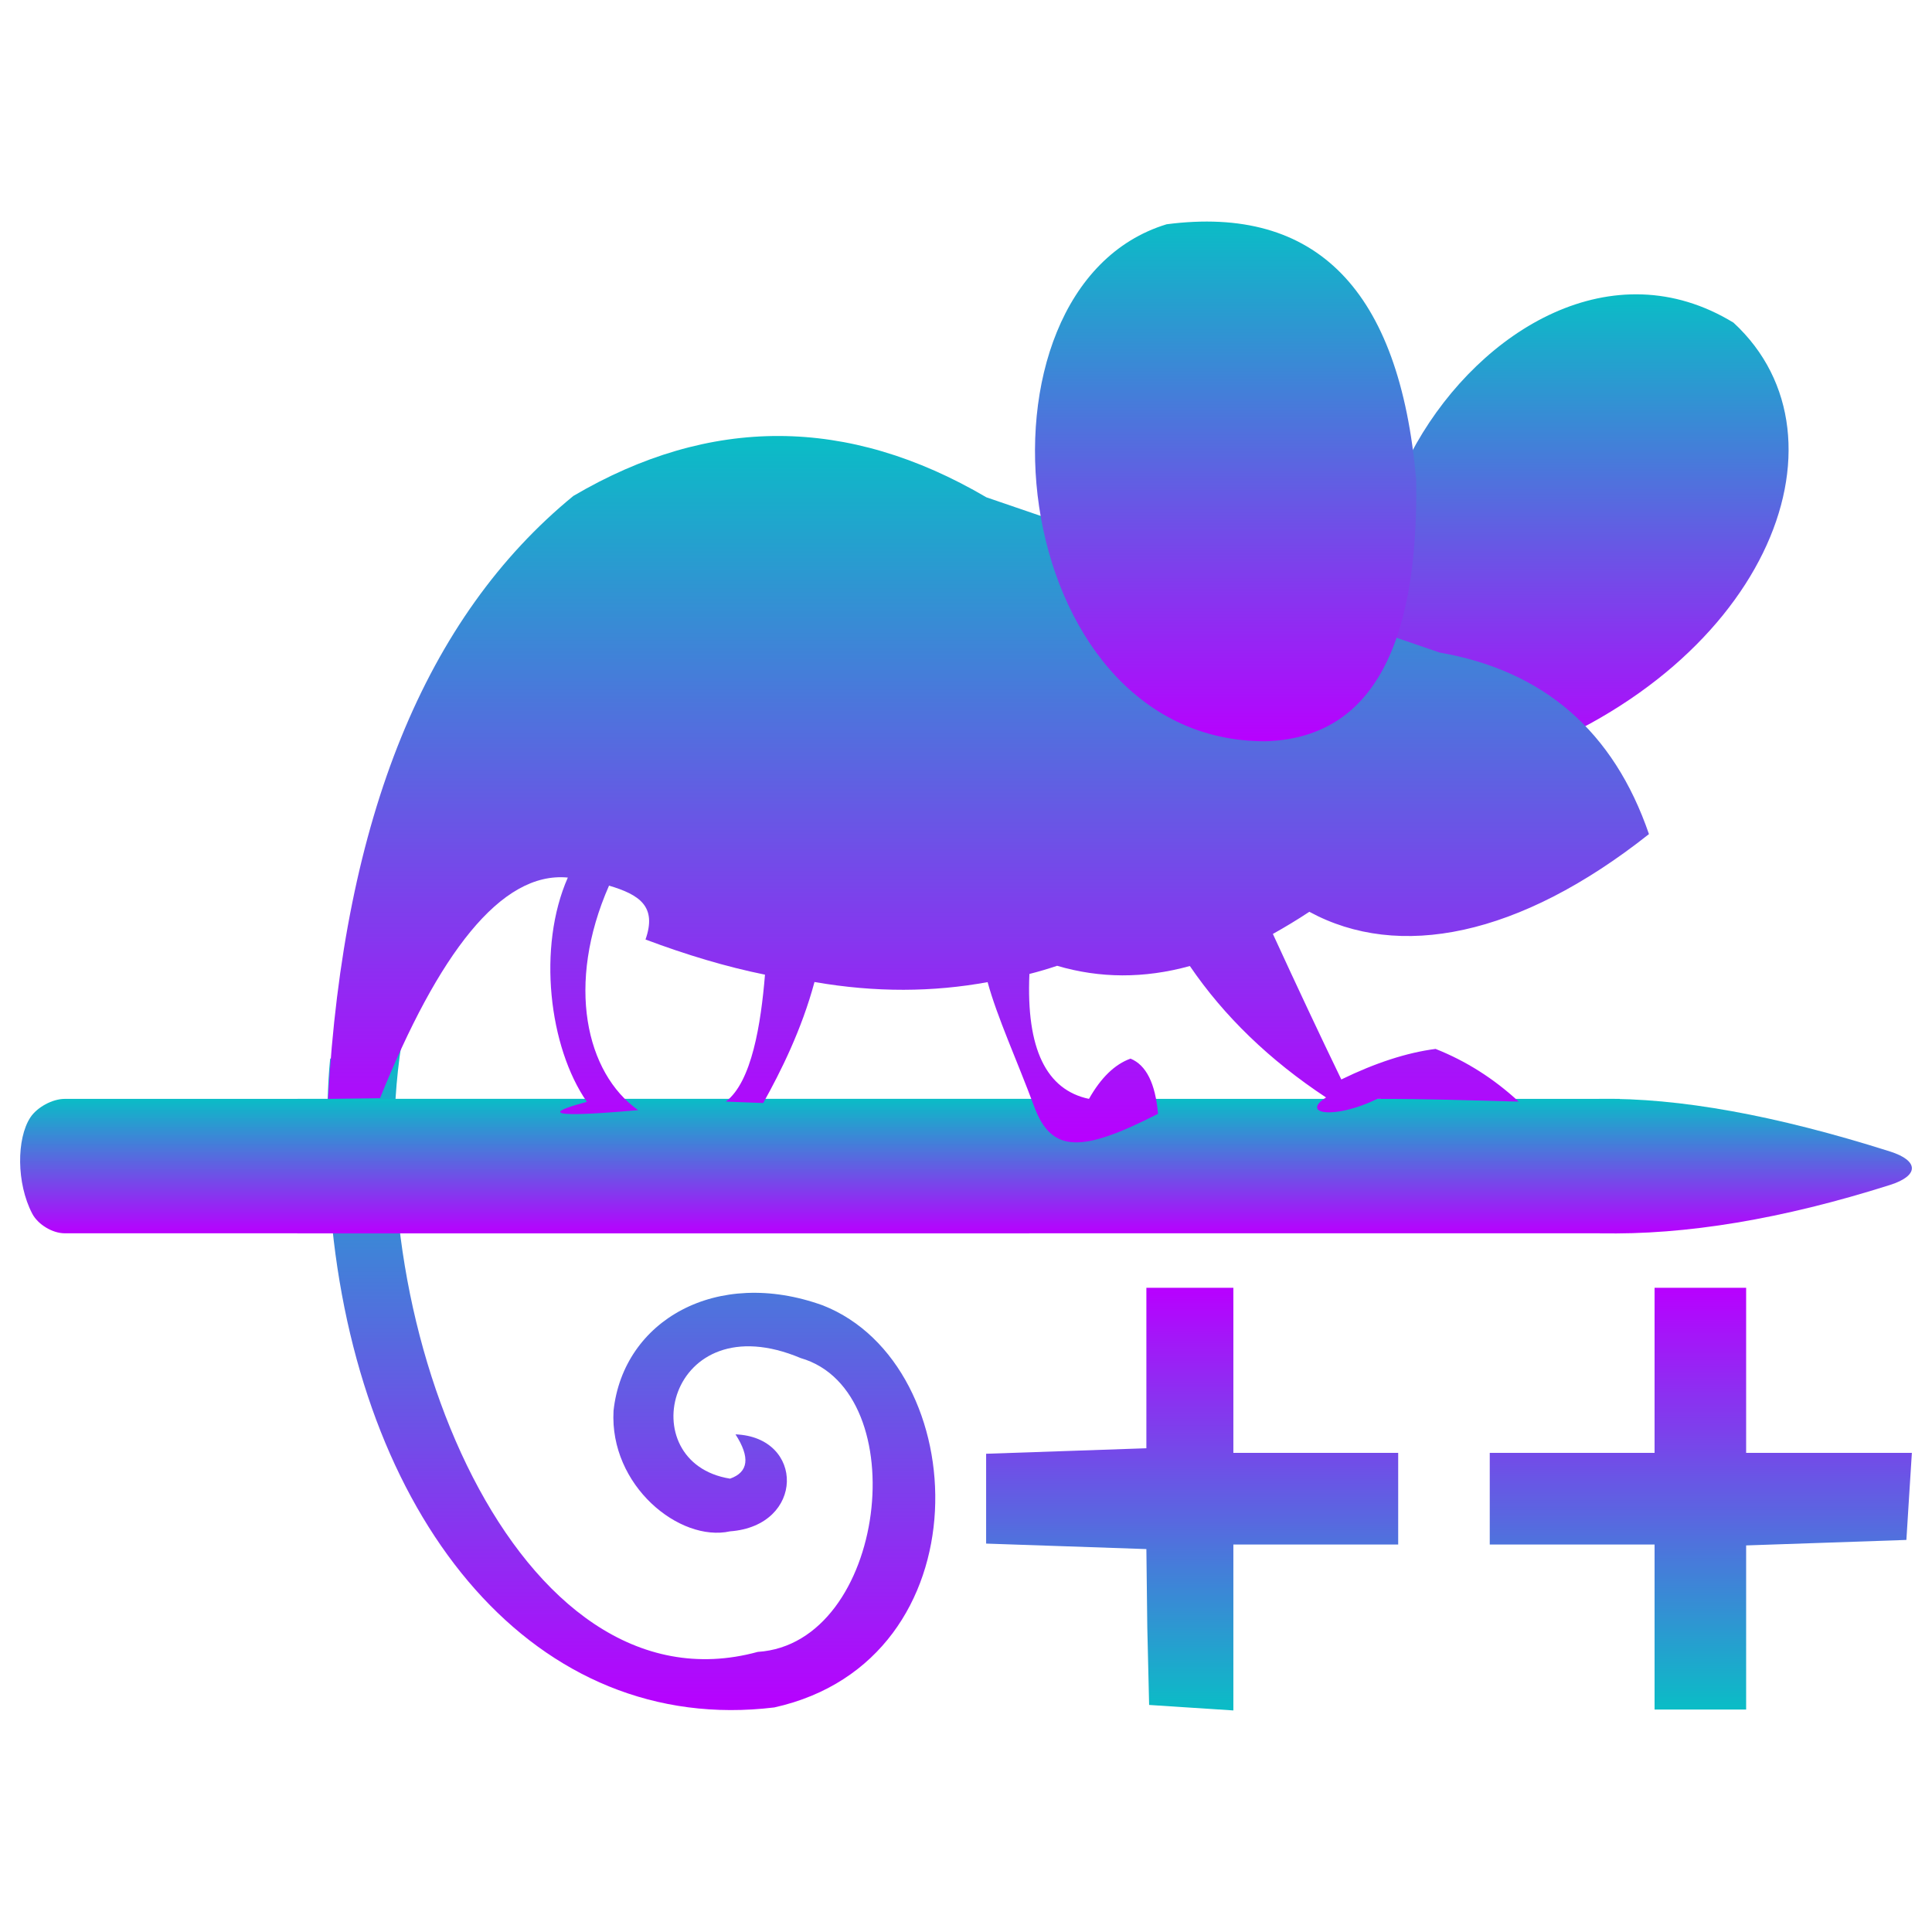
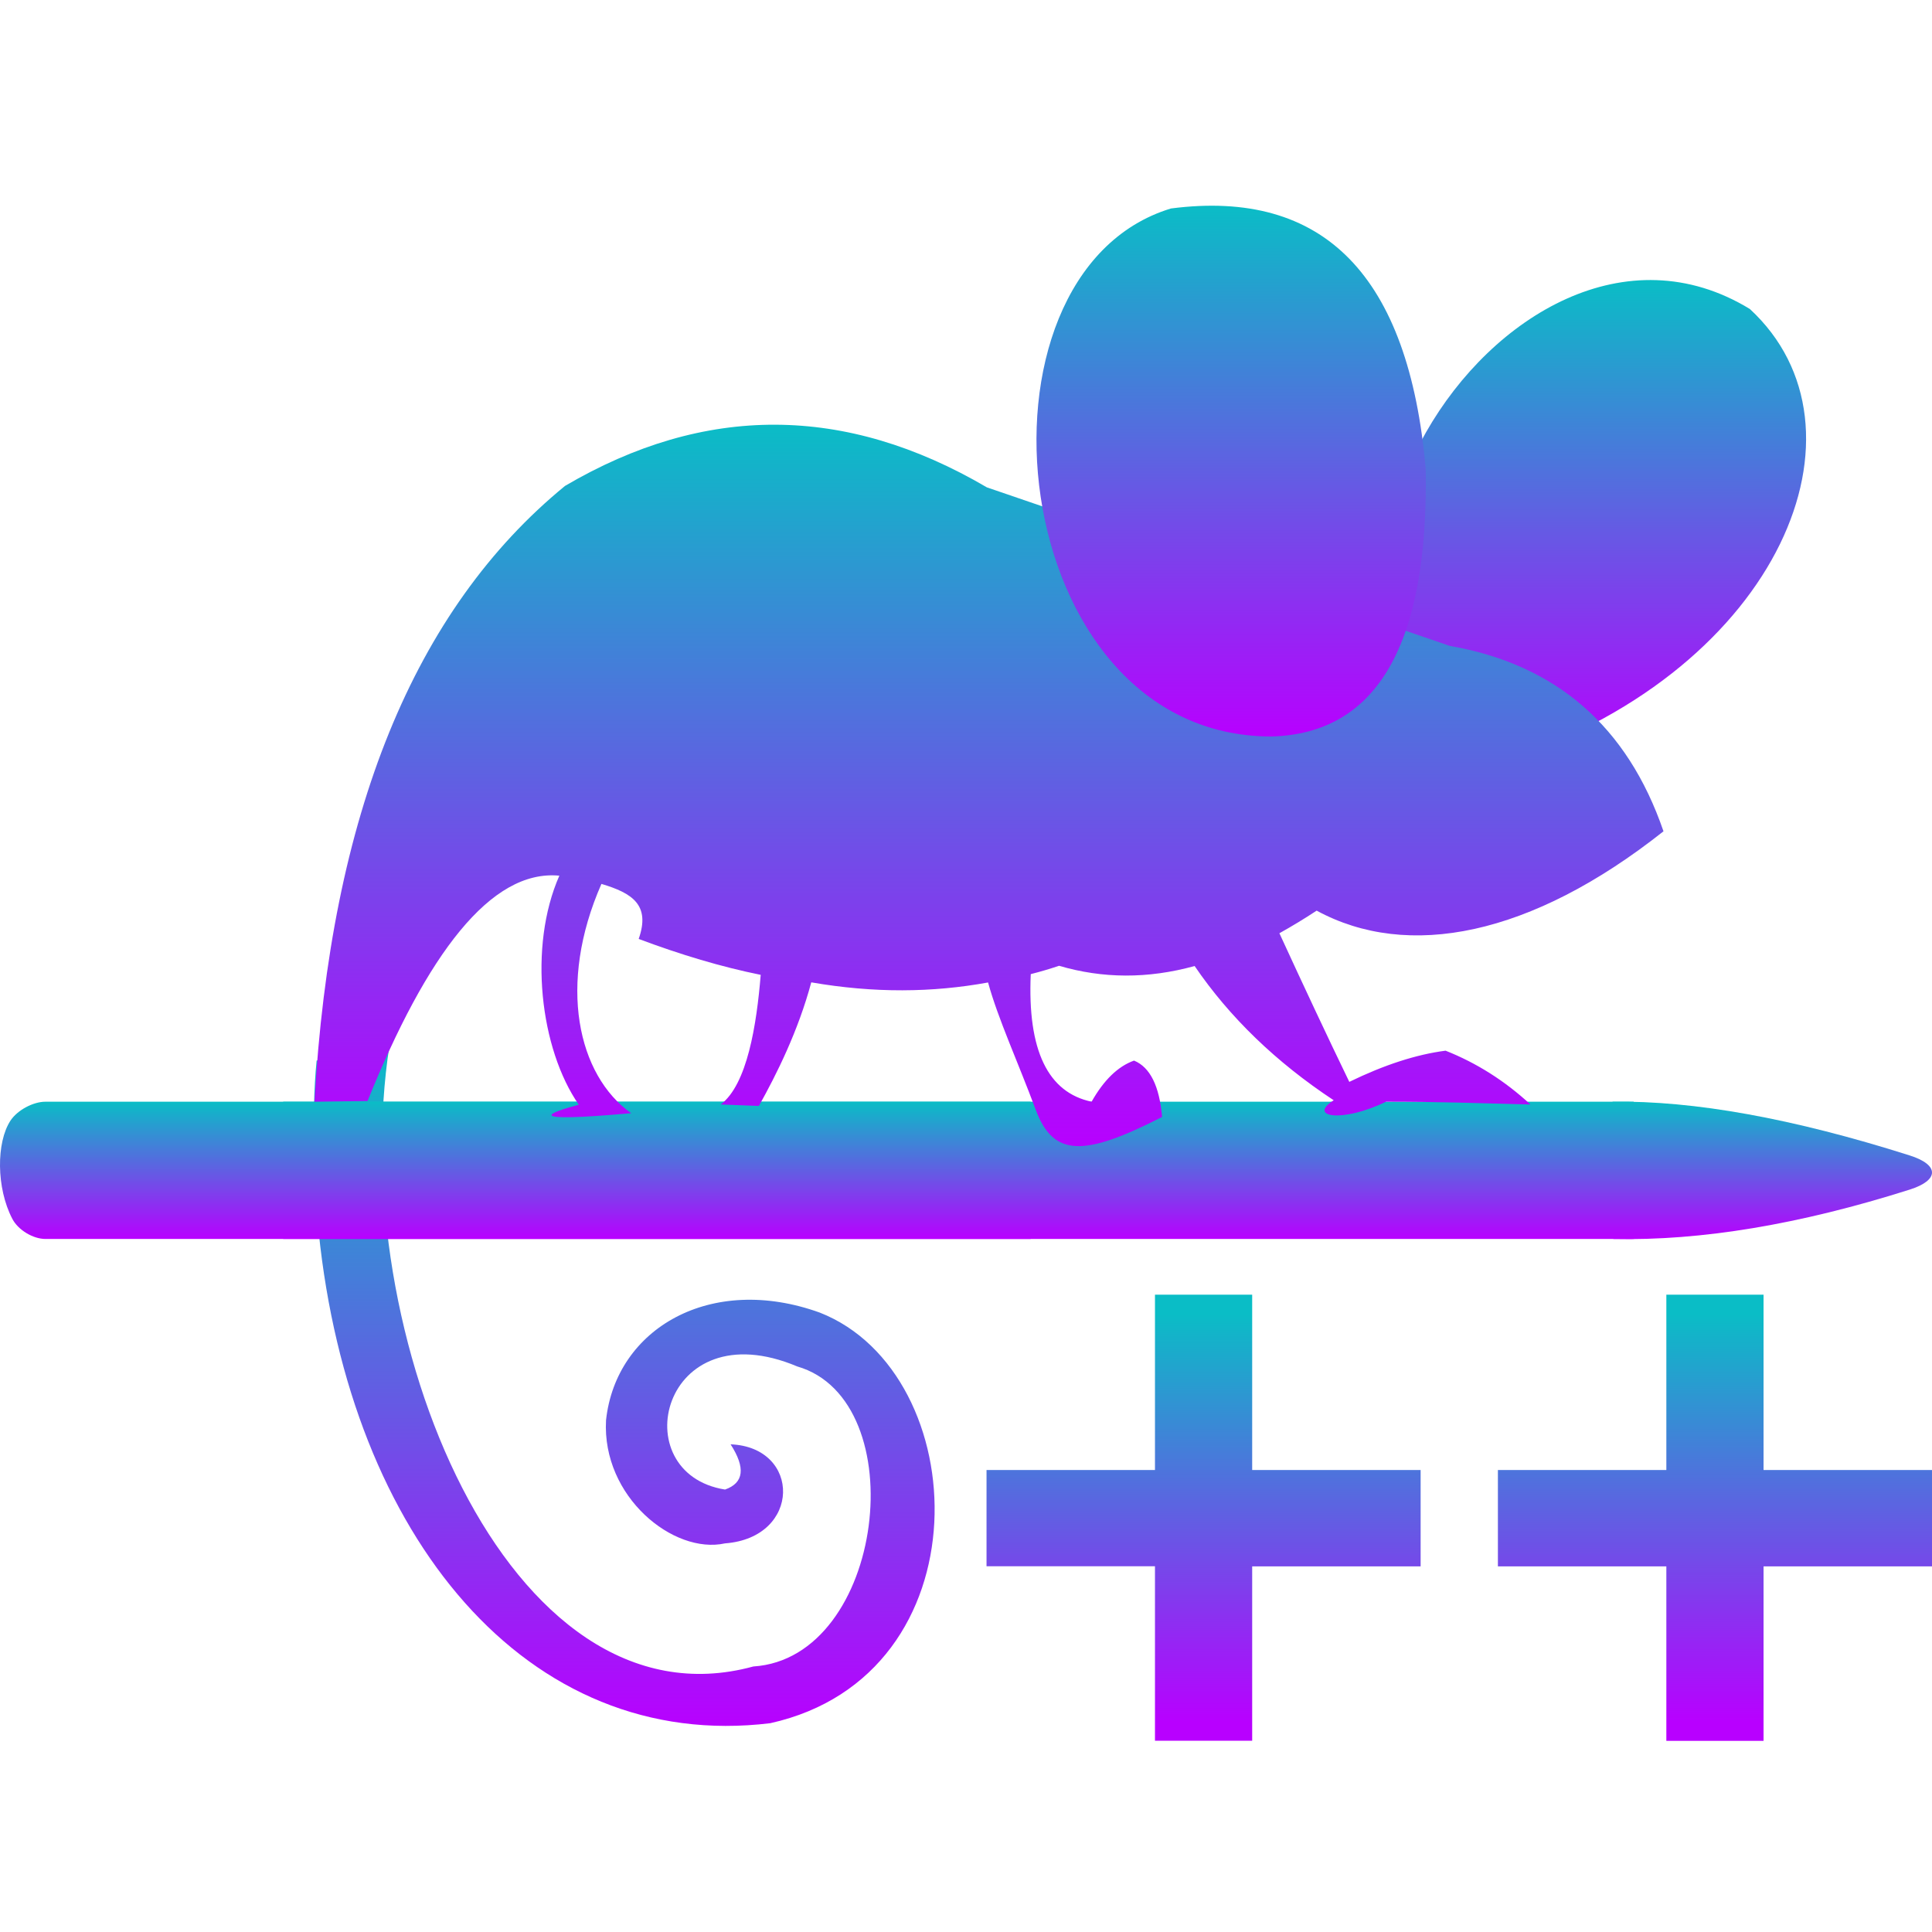
- <svg xmlns="http://www.w3.org/2000/svg" width="48" height="48" version="1.1" id="svg6819">
-   <defs id="defs6801">
+ <svg xmlns="http://www.w3.org/2000/svg" width="16" height="16" version="1.1" id="svg6819">
+   <defs>
    <style id="current-color-scheme" type="text/css">
-    .ColorScheme-Text { color: #0abdc6; } .ColorScheme-Highlight { color:#5294e2; }
-   </style>
-     <linearGradient id="arrongin" x1="0" x2="0" y1="0" y2="1">
-       <stop offset="0%" style="stop-color:#dd9b44; stop-opacity:1" id="stop6743" />
-       <stop offset="100%" style="stop-color:#ad6c16; stop-opacity:1" id="stop6745" />
+          .ColorScheme-Text { color: #0abdc6; } .ColorScheme-Highlight { color:#5294e2; }
+       </style>
+     <linearGradient id="arrongin" x1="0%" x2="0%" y1="0%" y2="100%">
+       <stop offset="0%" style="stop-color:#dd9b44; stop-opacity:1" />
+       <stop offset="100%" style="stop-color:#ad6c16; stop-opacity:1" />
    </linearGradient>
-     <linearGradient id="aurora" x1="0" x2="0" y1="0" y2="1">
-       <stop offset="0%" style="stop-color:#09D4DF; stop-opacity:1" id="stop6748" />
-       <stop offset="100%" style="stop-color:#9269F4; stop-opacity:1" id="stop6750" />
+     <linearGradient id="aurora" x1="0%" x2="0%" y1="0%" y2="100%">
+       <stop offset="0%" style="stop-color:#09D4DF; stop-opacity:1" />
+       <stop offset="100%" style="stop-color:#9269F4; stop-opacity:1" />
    </linearGradient>
-     <linearGradient id="cyberneon" x1="0" x2="0" y1="0" y2="1">
-       <stop offset="0" style="stop-color:#0abdc6; stop-opacity:1" id="stop6753" />
-       <stop offset="1" style="stop-color:#ea00d9; stop-opacity:1" id="stop6755" />
+     <linearGradient id="cyberneon" x1="0%" x2="0%" y1="0%" y2="100%">
+       <stop offset="0" style="stop-color:#0abdc6; stop-opacity:1" />
+       <stop offset="1" style="stop-color:#ea00d9; stop-opacity:1" />
    </linearGradient>
-     <linearGradient id="fitdance" x1="0" x2="0" y1="0" y2="1">
-       <stop offset="0%" style="stop-color:#1AD6AB; stop-opacity:1" id="stop6758" />
-       <stop offset="100%" style="stop-color:#329DB6; stop-opacity:1" id="stop6760" />
+     <linearGradient id="fitdance" x1="0%" x2="0%" y1="0%" y2="100%">
+       <stop offset="0%" style="stop-color:#1AD6AB; stop-opacity:1" />
+       <stop offset="100%" style="stop-color:#329DB6; stop-opacity:1" />
    </linearGradient>
-     <linearGradient id="oomox" x1="0" x2="0" y1="0" y2="1">
-       <stop offset="0%" style="stop-color:#0abdc6; stop-opacity:1" id="stop6763" />
-       <stop offset="100%" style="stop-color:#b800ff; stop-opacity:1" id="stop6765" />
+     <linearGradient id="oomox" x1="0%" x2="0%" y1="0%" y2="100%">
+       <stop offset="0%" style="stop-color:#0abdc6; stop-opacity:1" />
+       <stop offset="100%" style="stop-color:#b800ff; stop-opacity:1" />
    </linearGradient>
-     <linearGradient id="rainblue" x1="0" x2="0" y1="0" y2="1">
-       <stop offset="0%" style="stop-color:#00F260; stop-opacity:1" id="stop6768" />
-       <stop offset="100%" style="stop-color:#0575E6; stop-opacity:1" id="stop6770" />
+     <linearGradient id="rainblue" x1="0%" x2="0%" y1="0%" y2="100%">
+       <stop offset="0%" style="stop-color:#00F260; stop-opacity:1" />
+       <stop offset="100%" style="stop-color:#0575E6; stop-opacity:1" />
    </linearGradient>
-     <linearGradient id="sunrise" x1="0" x2="0" y1="0" y2="1">
-       <stop offset="0%" style="stop-color: #FF8501; stop-opacity:1" id="stop6773" />
-       <stop offset="100%" style="stop-color: #FFCB01; stop-opacity:1" id="stop6775" />
+     <linearGradient id="sunrise" x1="0%" x2="0%" y1="0%" y2="100%">
+       <stop offset="0%" style="stop-color: #FF8501; stop-opacity:1" />
+       <stop offset="100%" style="stop-color: #FFCB01; stop-opacity:1" />
    </linearGradient>
-     <linearGradient id="telinkrin" x1="0" x2="0" y1="0" y2="1">
-       <stop offset="0%" style="stop-color: #b2ced6; stop-opacity:1" id="stop6778" />
-       <stop offset="100%" style="stop-color: #6da5b7; stop-opacity:1" id="stop6780" />
+     <linearGradient id="telinkrin" x1="0%" x2="0%" y1="0%" y2="100%">
+       <stop offset="0%" style="stop-color: #b2ced6; stop-opacity:1" />
+       <stop offset="100%" style="stop-color: #6da5b7; stop-opacity:1" />
    </linearGradient>
-     <linearGradient id="60spsycho" x1="0" x2="0" y1="0" y2="1">
-       <stop offset="0%" style="stop-color: #df5940; stop-opacity:1" id="stop6783" />
-       <stop offset="25%" style="stop-color: #d8d15f; stop-opacity:1" id="stop6785" />
-       <stop offset="50%" style="stop-color: #e9882a; stop-opacity:1" id="stop6787" />
-       <stop offset="100%" style="stop-color: #279362; stop-opacity:1" id="stop6789" />
+     <linearGradient id="60spsycho" x1="0%" x2="0%" y1="0%" y2="100%">
+       <stop offset="0%" style="stop-color: #df5940; stop-opacity:1" />
+       <stop offset="25%" style="stop-color: #d8d15f; stop-opacity:1" />
+       <stop offset="50%" style="stop-color: #e9882a; stop-opacity:1" />
+       <stop offset="100%" style="stop-color: #279362; stop-opacity:1" />
    </linearGradient>
-     <linearGradient id="90ssummer" x1="0" x2="0" y1="0" y2="1">
-       <stop offset="0%" style="stop-color: #f618c7; stop-opacity:1" id="stop6792" />
-       <stop offset="20%" style="stop-color: #94ffab; stop-opacity:1" id="stop6794" />
-       <stop offset="50%" style="stop-color: #fbfd54; stop-opacity:1" id="stop6796" />
-       <stop offset="100%" style="stop-color: #0f83ae; stop-opacity:1" id="stop6798" />
+     <linearGradient id="90ssummer" x1="0%" x2="0%" y1="0%" y2="100%">
+       <stop offset="0%" style="stop-color: #f618c7; stop-opacity:1" />
+       <stop offset="20%" style="stop-color: #94ffab; stop-opacity:1" />
+       <stop offset="50%" style="stop-color: #fbfd54; stop-opacity:1" />
+       <stop offset="100%" style="stop-color: #0f83ae; stop-opacity:1" />
    </linearGradient>
  </defs>
-   <g fill="url(#oomox)" class="ColorScheme-Text" id="g6817" style="fill:url(#oomox)" transform="matrix(2.942013,0,0,2.942013,0.500615,0.4585885)">
-     <path d="m 6.041,11.957 q 0.188,0.292 -0.046,0.374 C 5.152,12.197 5.469,10.84 6.592,11.313 7.563,11.594 7.317,13.724 6.229,13.794 4.192,14.35 2.852,11.014 3.22,8.662 L 2.618,8.784 c -0.047,0.457 -0.014,1.109 0.017,1.417 0.258,2.516 1.721,4.307 3.734,4.062 1.791,-0.398 1.689,-2.892 0.41,-3.395 -0.9,-0.325 -1.686,0.129 -1.768,0.89 -0.035,0.632 0.558,1.112 0.984,1.018 0.632,-0.047 0.632,-0.796 0.046,-0.819 z" id="path6803" style="fill:url(#oomox)" />
-     <path d="M 14.469,2.569 C 15.534,3.552 14.727,5.53 12.491,6.291 10.028,5.292 12.429,1.324 14.469,2.569 Z" id="path6805" style="fill:url(#oomox)" />
-     <path d="m 13.334,9.124 0.006,1.135 q 1.088,0.024 2.45,-0.408 c 0.247,-0.078 0.247,-0.205 0,-0.283 Q 14.343,9.109 13.334,9.124 Z" id="path6807" style="fill:url(#oomox)" />
-     <path d="M 0.376,9.124 H 8.523 C 8.464,9.375 8.437,9.602 8.442,9.803 c 0.004,0.17 0.032,0.323 0.081,0.456 H 0.376 C 0.273,10.259 0.15,10.185 0.102,10.093 -0.032,9.837 -0.031,9.46 0.086,9.281 0.143,9.194 0.273,9.124 0.376,9.124 Z" id="path6809" style="fill:url(#oomox)" />
-     <path d="m 2.342,9.124 h 11.167 c -0.109,0.464 -0.107,0.844 0,1.135 H 2.342 C 2.201,9.872 2.204,9.496 2.342,9.124 Z" id="path6811" style="fill:url(#oomox)" />
-     <path d="m 9.878,8.002 c 0.289,0.424 0.673,0.795 1.15,1.11 -0.218,0.139 0.068,0.189 0.433,0.012 0.445,0 0.715,0.011 1.194,0.023 Q 12.339,8.855 11.953,8.702 11.59,8.749 11.157,8.96 C 10.975,8.584 10.784,8.177 10.579,7.731 10.681,7.674 10.784,7.612 10.887,7.544 11.64,7.953 12.657,7.757 13.755,6.888 13.457,6.02 12.867,5.508 11.988,5.355 L 8.16,4.044 Q 6.404,3.014 4.672,4.032 2.799,5.565 2.6,9.124 L 3.039,9.118 C 3.53,7.903 4.059,7.201 4.625,7.255 4.366,7.842 4.465,8.687 4.786,9.149 4.54,9.215 4.294,9.301 5.219,9.219 4.777,8.906 4.607,8.155 4.973,7.323 5.228,7.399 5.38,7.497 5.281,7.778 5.627,7.908 5.964,8.009 6.29,8.075 6.256,8.488 6.179,8.981 5.959,9.147 L 6.275,9.159 C 6.423,8.894 6.6,8.539 6.708,8.137 7.226,8.227 7.711,8.222 8.17,8.138 8.252,8.438 8.419,8.8 8.563,9.188 8.71,9.585 8.966,9.578 9.609,9.25 Q 9.576,8.866 9.377,8.784 9.178,8.855 9.026,9.124 C 8.666,9.048 8.495,8.702 8.523,8.069 8.602,8.049 8.68,8.026 8.757,8 9.117,8.106 9.49,8.109 9.878,8.002 Z" id="path6813" style="fill:url(#oomox)" />
-     <path d="M 10.513,6.104 C 8.301,6.104 7.914,2.276 9.682,1.738 q 1.896,-0.246 2.107,2.154 0.035,2.177 -1.276,2.212 z" id="path6815" style="fill:url(#oomox)" />
-   </g>
-   <g transform="matrix(0.00582677,0,0,-0.00583366,-10.18501,8.795009)" id="g1370">
-     <path d="m 6636,-4316.7 v -343.6 l -339.7,-11.7 -343.6,-11.7 v -191.3 -191.3 l 343.6,-11.7 339.7,-11.7 3.9,-331.9 7.8,-331.9 179.6,-11.7 179.6,-11.7 v 351.4 355.3 h 351.4 351.4 v 195.2 195.2 h -351.4 -351.4 v 351.4 351.4 H 6823.4 6636 Z" id="path1366" class="ColorScheme-Text" style="fill:url(#oomox);fill-opacity:1" />
-     <path d="m 8802.9,-4328.5 v -351.4 h -351.4 -351.4 v -195.1 -195.2 h 351.4 351.4 v -351.4 -351.4 h 195.2 195.2 v 351.4 347.5 l 343.6,11.7 339.7,11.7 11.7,187.4 11.7,183.5 h -351.4 -355.3 v 351.4 351.4 h -195.2 -195.2 z" id="path1368" class="ColorScheme-Text" style="fill:url(#oomox);fill-opacity:1" />
-   </g>
+   <path d="m 6.041,11.957 q 0.188,0.292 -0.046,0.374 C 5.152,12.197 5.469,10.84 6.592,11.313 7.563,11.594 7.317,13.724 6.229,13.794 4.192,14.35 2.852,11.014 3.22,8.662 L 2.618,8.784 c -0.047,0.457 -0.014,1.109 0.017,1.417 0.258,2.516 1.721,4.307 3.734,4.062 1.791,-0.398 1.689,-2.892 0.41,-3.395 -0.9,-0.325 -1.686,0.129 -1.768,0.89 -0.035,0.632 0.558,1.112 0.984,1.018 0.632,-0.047 0.632,-0.796 0.046,-0.819 z" id="path6803" class="ColorScheme-Text" style="fill:url(#oomox)" transform="matrix(1.001536,0,0,1.001536,2.1071975e-4,-0.01410635)" />
+   <path d="M 14.469,2.569 C 15.534,3.552 14.727,5.53 12.491,6.291 10.028,5.292 12.429,1.324 14.469,2.569 Z" id="path6805" class="ColorScheme-Text" style="fill:url(#oomox)" transform="matrix(1.001536,0,0,1.001536,2.1071975e-4,-0.01410635)" />
+   <path d="m 13.334,9.124 0.006,1.135 q 1.088,0.024 2.45,-0.408 c 0.247,-0.078 0.247,-0.205 0,-0.283 Q 14.343,9.109 13.334,9.124 Z" id="path6807" class="ColorScheme-Text" style="fill:url(#oomox)" transform="matrix(1.001536,0,0,1.001536,2.1071975e-4,-0.01410635)" />
+   <path d="M 0.376,9.124 H 8.523 C 8.464,9.375 8.437,9.602 8.442,9.803 c 0.004,0.17 0.032,0.323 0.081,0.456 H 0.376 C 0.273,10.259 0.15,10.185 0.102,10.093 -0.032,9.837 -0.031,9.46 0.086,9.281 0.143,9.194 0.273,9.124 0.376,9.124 Z" id="path6809" class="ColorScheme-Text" style="fill:url(#oomox)" transform="matrix(1.001536,0,0,1.001536,2.1071975e-4,-0.01410635)" />
+   <path d="m 2.342,9.124 h 11.167 c -0.109,0.464 -0.107,0.844 0,1.135 H 2.342 C 2.201,9.872 2.204,9.496 2.342,9.124 Z" id="path6811" class="ColorScheme-Text" style="fill:url(#oomox)" transform="matrix(1.001536,0,0,1.001536,2.1071975e-4,-0.01410635)" />
+   <path d="m 9.878,8.002 c 0.289,0.424 0.673,0.795 1.15,1.11 -0.218,0.139 0.068,0.189 0.433,0.012 0.445,0 0.715,0.011 1.194,0.023 Q 12.339,8.855 11.953,8.702 11.59,8.749 11.157,8.96 C 10.975,8.584 10.784,8.177 10.579,7.731 10.681,7.674 10.784,7.612 10.887,7.544 11.64,7.953 12.657,7.757 13.755,6.888 13.457,6.02 12.867,5.508 11.988,5.355 L 8.16,4.044 Q 6.404,3.014 4.672,4.032 2.799,5.565 2.6,9.124 L 3.039,9.118 C 3.53,7.903 4.059,7.201 4.625,7.255 4.366,7.842 4.465,8.687 4.786,9.149 4.54,9.215 4.294,9.301 5.219,9.219 4.777,8.906 4.607,8.155 4.973,7.323 5.228,7.399 5.38,7.497 5.281,7.778 5.627,7.908 5.964,8.009 6.29,8.075 6.256,8.488 6.179,8.981 5.959,9.147 L 6.275,9.159 C 6.423,8.894 6.6,8.539 6.708,8.137 7.226,8.227 7.711,8.222 8.17,8.138 8.252,8.438 8.419,8.8 8.563,9.188 8.71,9.585 8.966,9.578 9.609,9.25 Q 9.576,8.866 9.377,8.784 9.178,8.855 9.026,9.124 C 8.666,9.048 8.495,8.702 8.523,8.069 8.602,8.049 8.68,8.026 8.757,8 9.117,8.106 9.49,8.109 9.878,8.002 Z" id="path6813" class="ColorScheme-Text" style="fill:url(#oomox)" transform="matrix(1.001536,0,0,1.001536,2.1071975e-4,-0.01410635)" />
+   <path d="M 10.513,6.104 C 8.301,6.104 7.914,2.276 9.682,1.738 q 1.896,-0.246 2.107,2.154 0.035,2.177 -1.276,2.212 z" id="path6815" class="ColorScheme-Text" style="fill:url(#oomox)" transform="matrix(1.001536,0,0,1.001536,2.1071975e-4,-0.01410635)" />
+   <path d="m 10.22,12.324 h 1.395 v 0.498 H 10.22 V 14.266 H 9.715 V 12.821 H 8.32 V 12.324 H 9.715 V 10.872 h 0.505 z" id="path_plus_left" class="ColorScheme-Text" style="font-size:7.415px;fill:url(#oomox);stroke:url(#oomox);stroke-width:0.3;stroke-dasharray:none" />
+   <path d="M 14.455,12.324 H 15.85 v 0.498 h -1.395 v 1.445 h -0.505 v -1.445 h -1.395 v -0.498 h 1.395 V 10.872 h 0.505 z" id="path_plus_right" class="ColorScheme-Text" style="font-size:7.415px;fill:url(#oomox);stroke:url(#oomox);stroke-width:0.3;stroke-dasharray:none" />
</svg>
